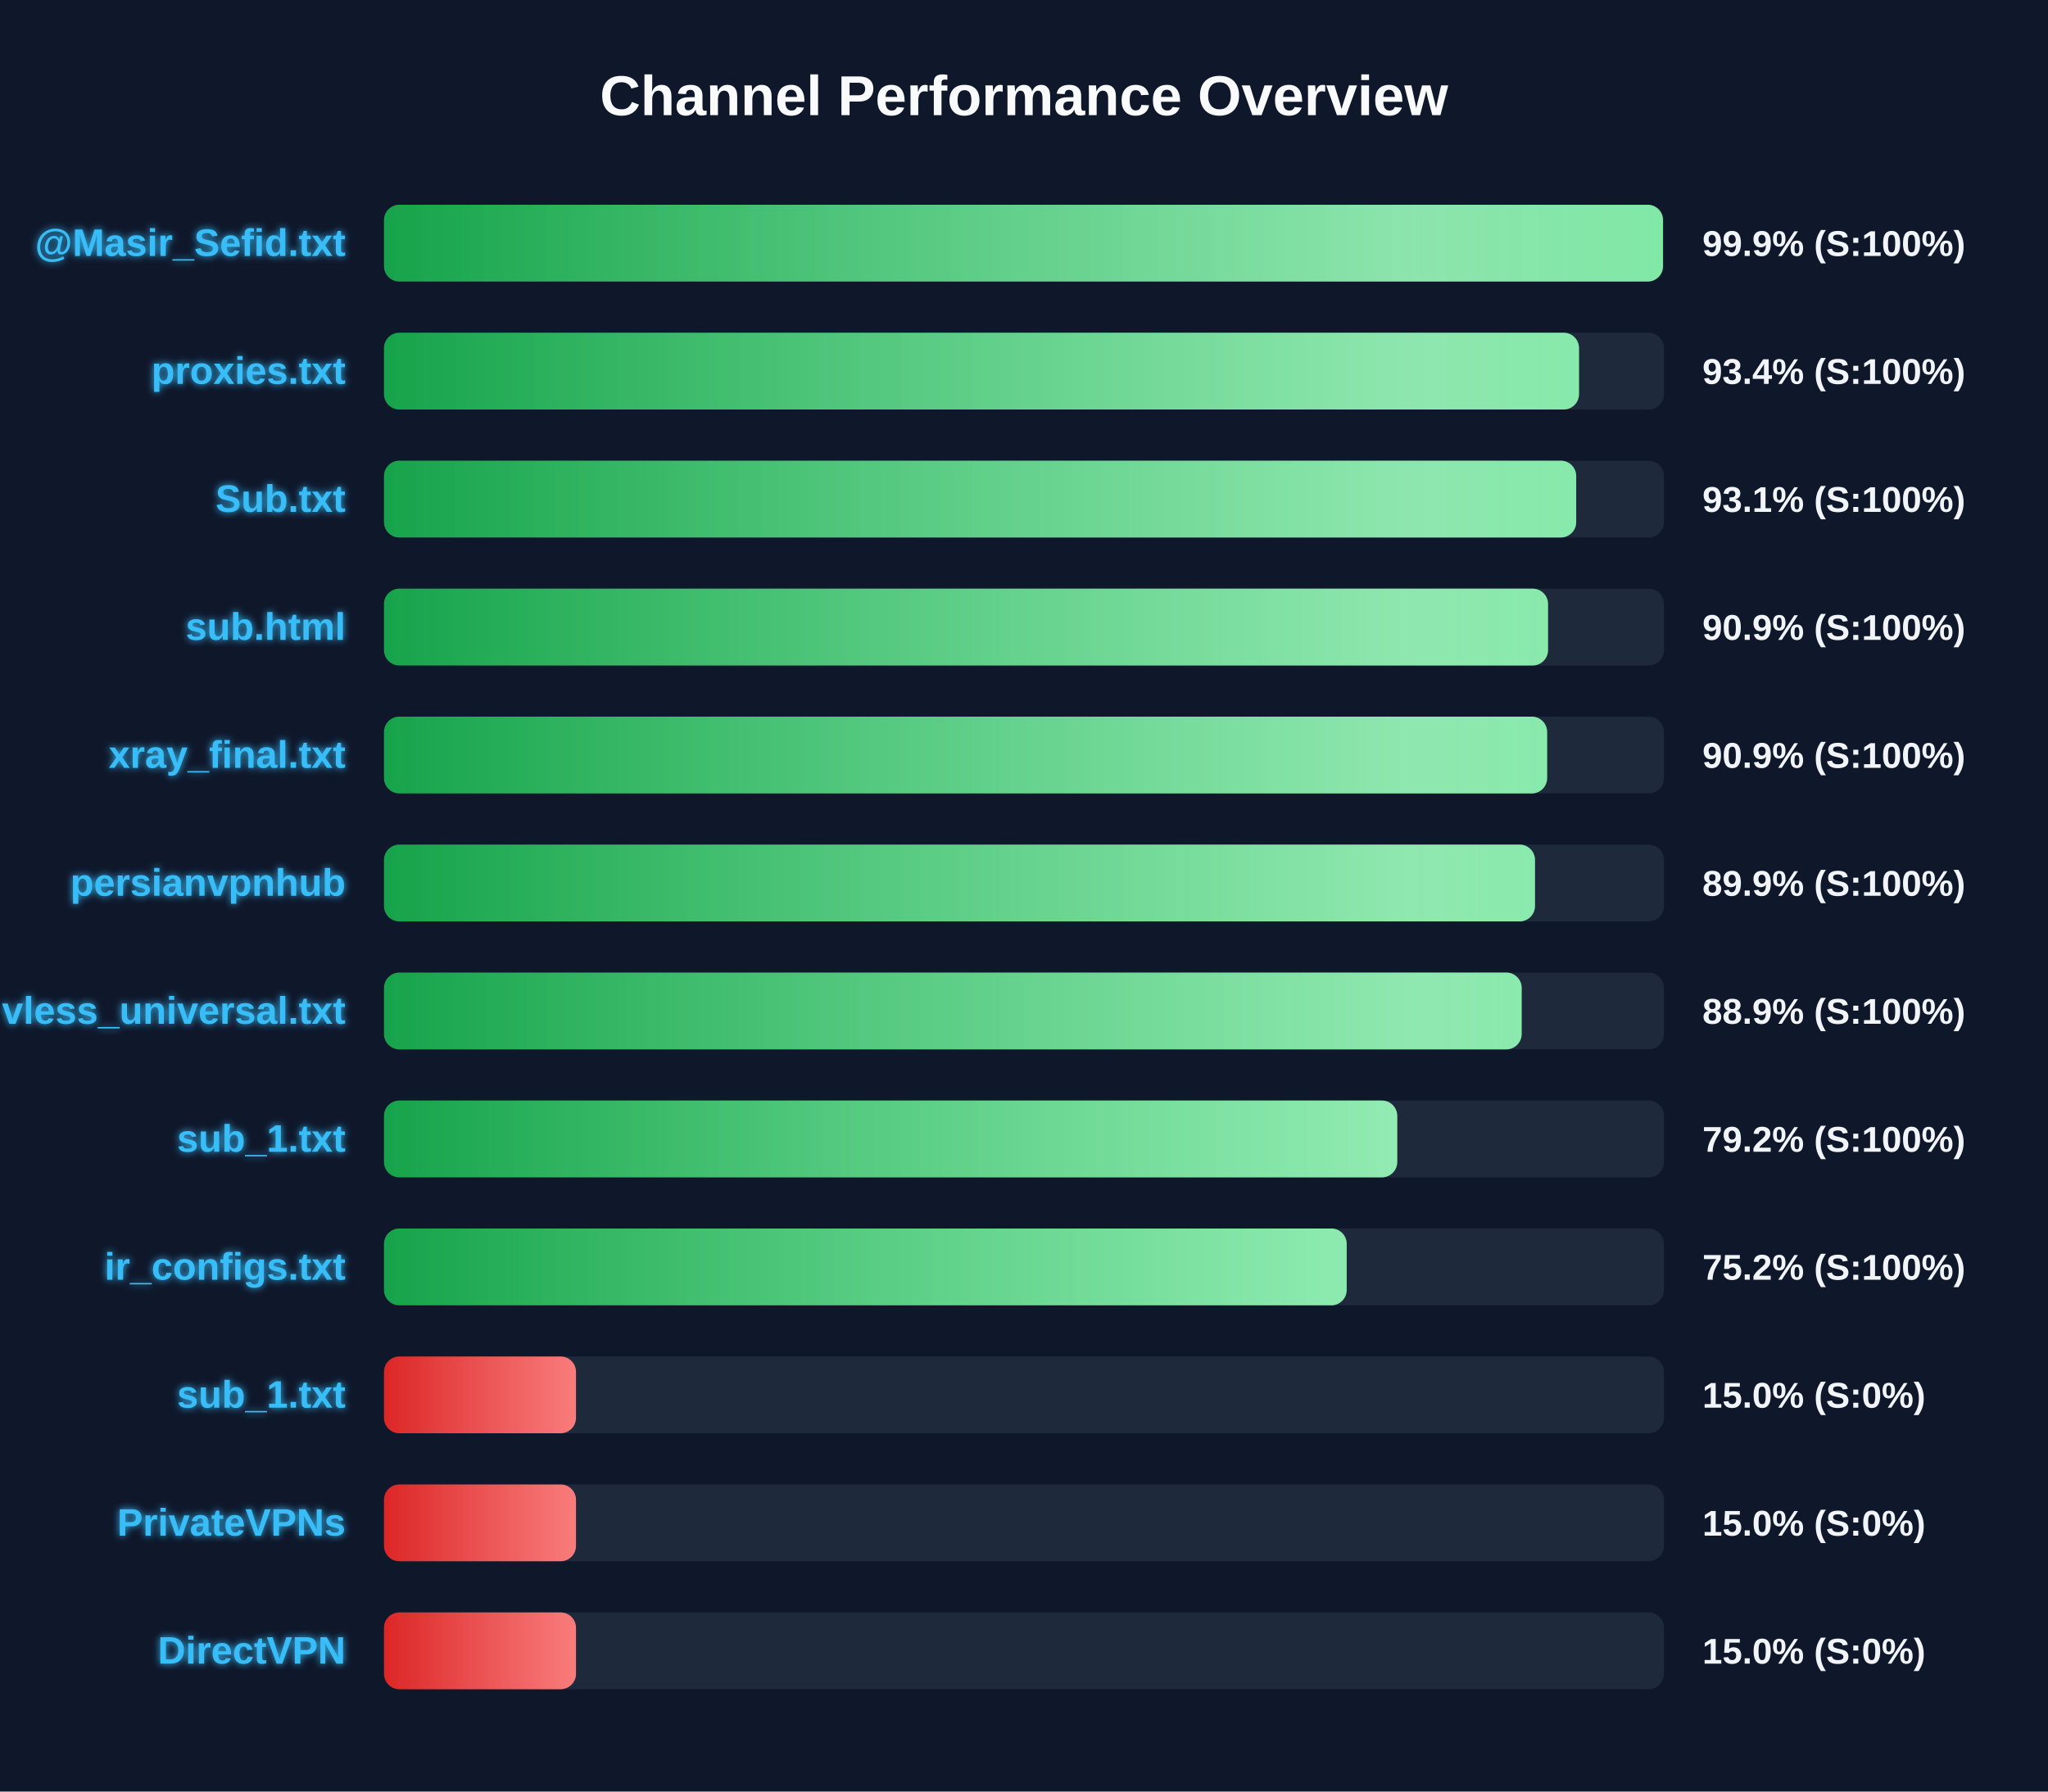
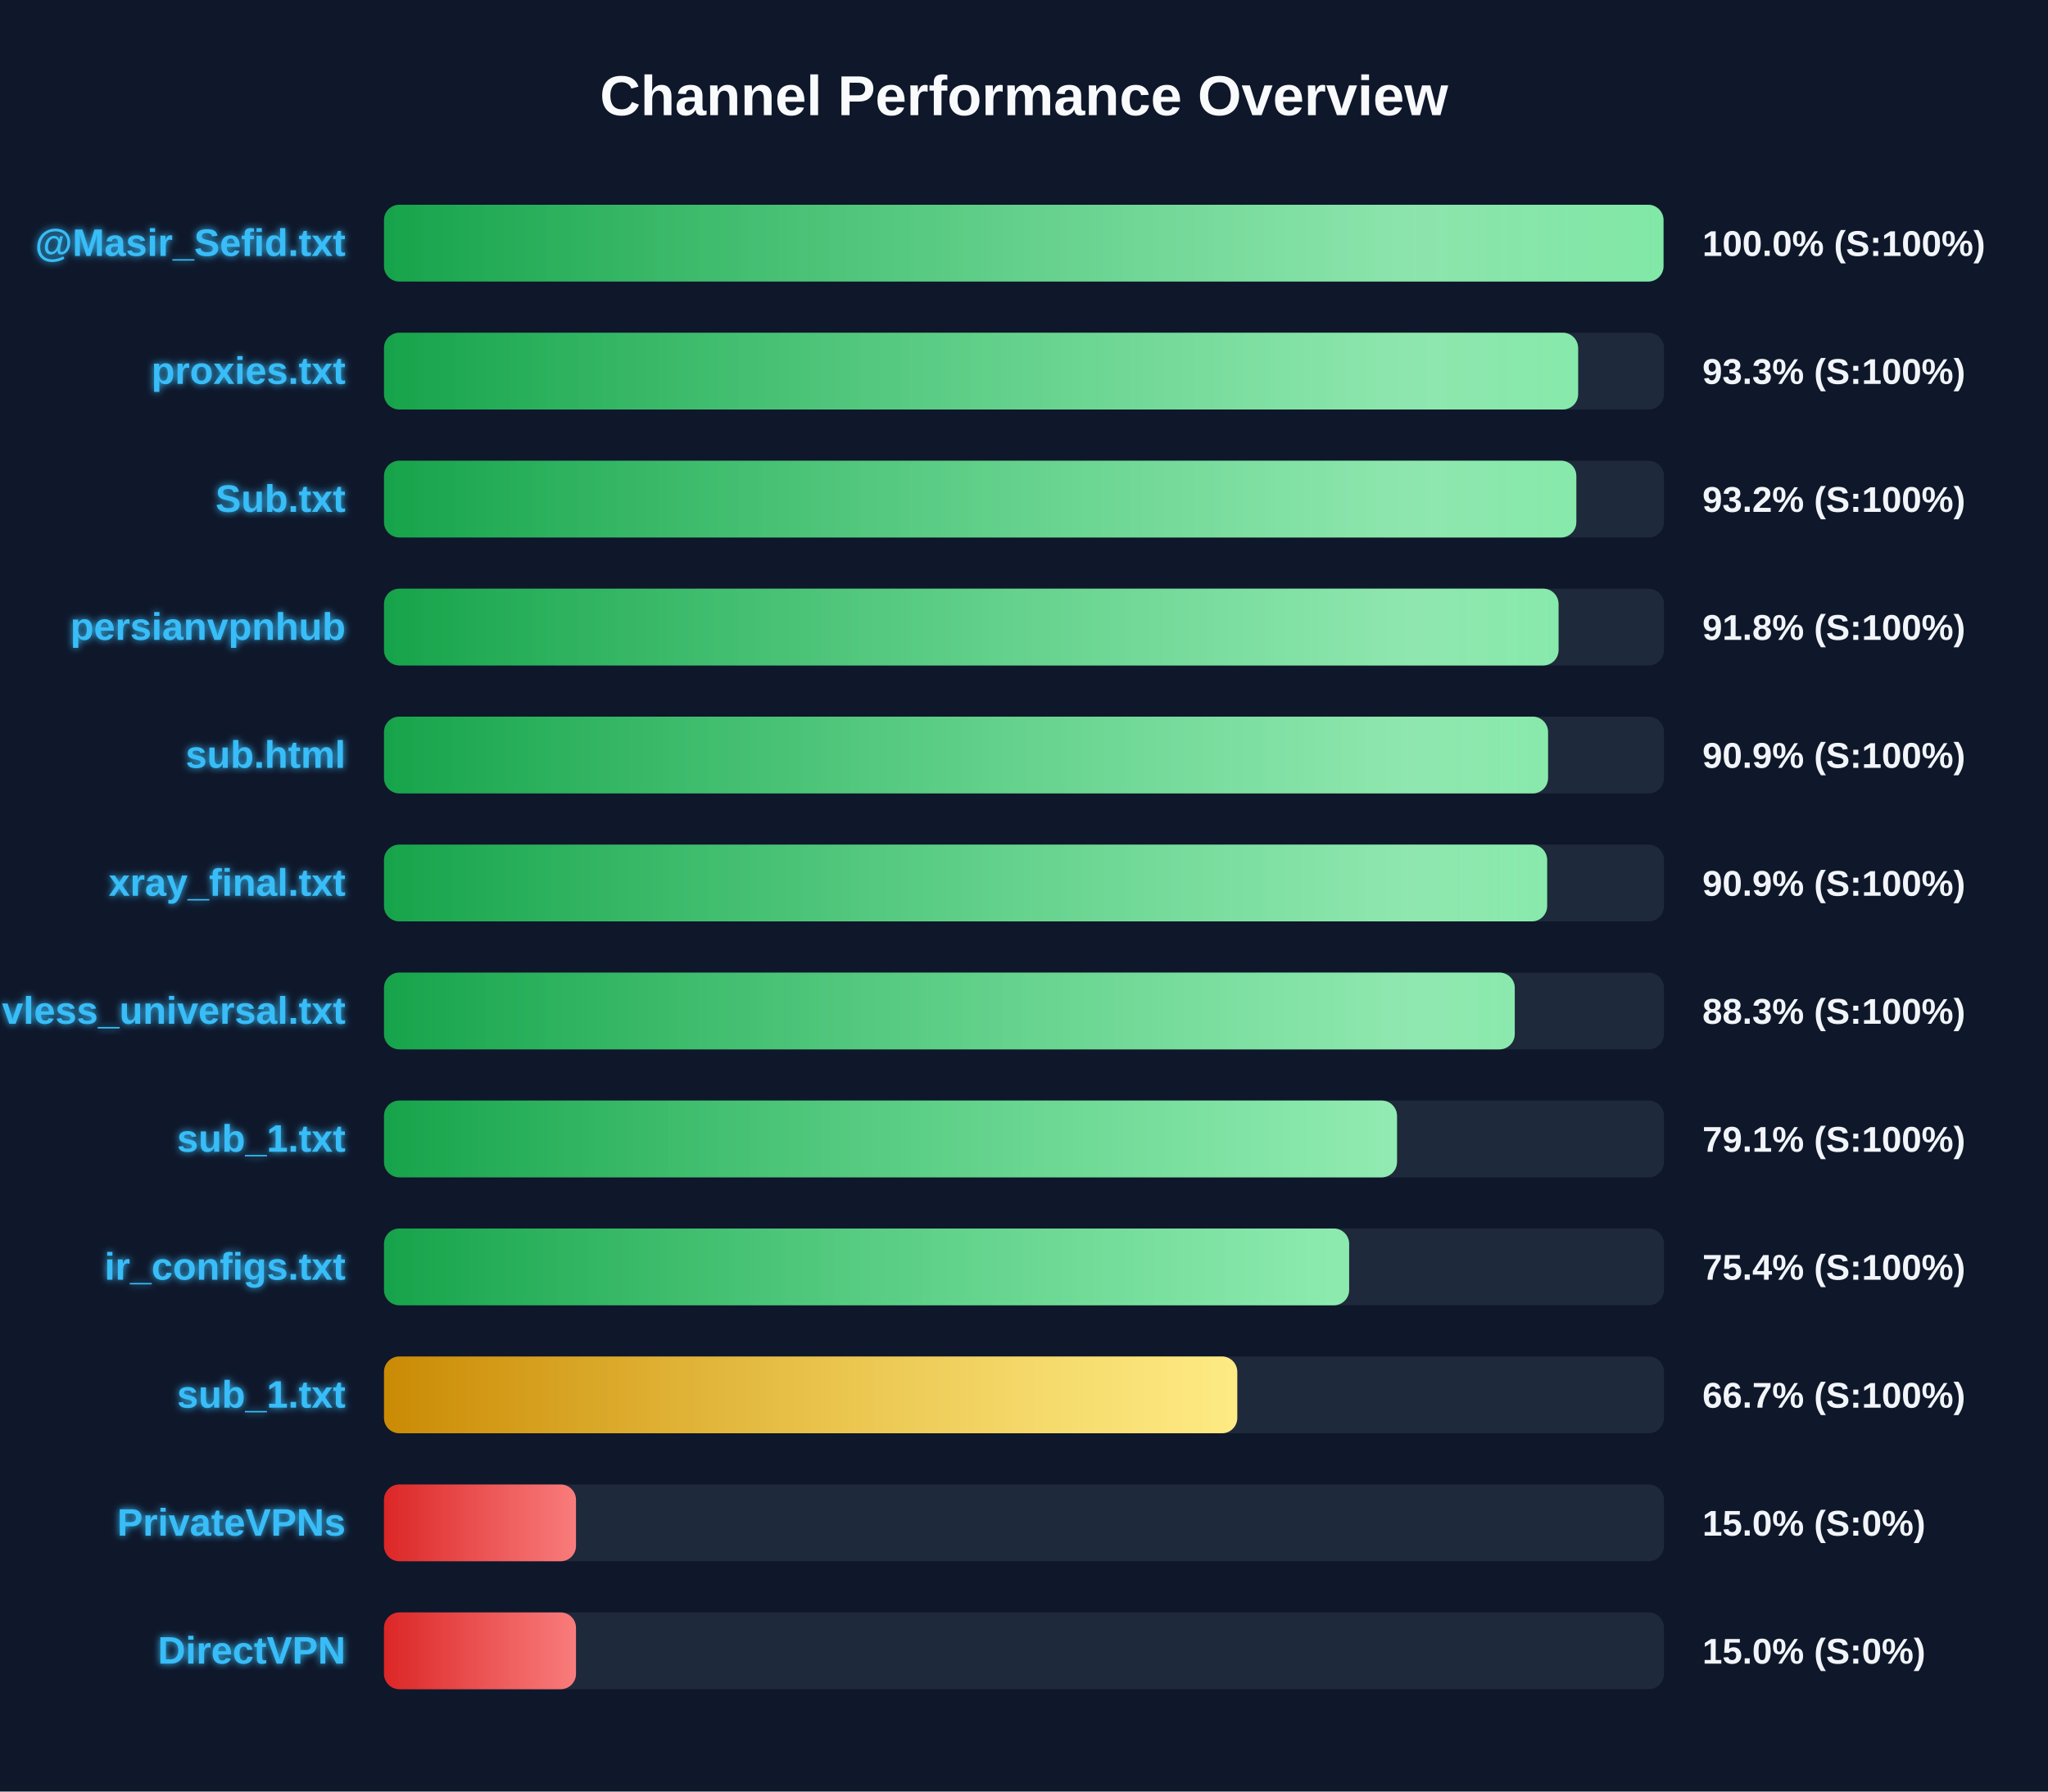
<svg xmlns="http://www.w3.org/2000/svg" width="800" height="700" version="1.1">
  <defs>
    <linearGradient id="grad-green" x1="0%" y1="0%" x2="100%" y2="0%">
      <stop offset="0%" stop-color="#16a34a" />
      <stop offset="100%" stop-color="#4ade80" />
    </linearGradient>
    <linearGradient id="grad-yellow" x1="0%" y1="0%" x2="100%" y2="0%">
      <stop offset="0%" stop-color="#ca8a04" />
      <stop offset="100%" stop-color="#fde047" />
    </linearGradient>
    <linearGradient id="grad-red" x1="0%" y1="0%" x2="100%" y2="0%">
      <stop offset="0%" stop-color="#dc2626" />
      <stop offset="100%" stop-color="#f87171" />
    </linearGradient>
    <linearGradient id="shimmer" x1="0%" y1="0%" x2="100%" y2="0%">
      <stop offset="0%" stop-color="rgba(255,255,255,0)" />
      <stop offset="50%" stop-color="rgba(255,255,255,0.4)" />
      <stop offset="100%" stop-color="rgba(255,255,255,0)" />
    </linearGradient>
    <filter id="glow" x="-20%" y="-20%" width="140%" height="140%">
      <feGaussianBlur stdDeviation="1.5" result="blur" />
      <feComposite in="SourceGraphic" in2="blur" operator="over" />
    </filter>
  </defs>
  <style>
        .bg-rect { fill: #0f172a; }
        .title { font: bold 22px 'Segoe UI', Arial, sans-serif; fill: #f8fafc; }
        .row { font: bold 15px 'Segoe UI', Arial, sans-serif; fill: #38bdf8; filter: url(#glow); }
        .score { font: bold 14px 'Segoe UI', Arial, sans-serif; fill: #f1f5f9; }
        @keyframes shimmer-anim {
            0% { transform: translateX(-100%); }
            100% { transform: translateX(200%); }
        }
        .shimmer-rect {
            animation: shimmer-anim 2.5s infinite linear;
        }
    </style>
  <rect width="100%" height="100%" class="bg-rect" />
  <text x="400" y="45" text-anchor="middle" class="title">Channel Performance Overview</text>
  <rect x="150" y="80" width="500" height="30" fill="#1e293b" rx="6" />
  <clipPath id="clip-0">
-     <rect x="150" y="80" width="499.6" height="30" rx="6" />
+     <rect x="150" y="80" width="499.8" height="30" rx="6" />
  </clipPath>
-   <rect x="150" y="80" width="499.6" height="30" fill="url(#grad-green)" rx="6" />
+   <rect x="150" y="80" width="499.8" height="30" fill="url(#grad-green)" rx="6" />
  <g clip-path="url(#clip-0)">
    <rect x="150" y="80" width="100%" height="30" fill="url(#shimmer)" class="shimmer-rect" />
  </g>
  <text x="135" y="100" text-anchor="end" class="row">@Masir_Sefid.txt</text>
-   <text x="665" y="100" text-anchor="start" class="score">99.9% (S:100%)</text>
+   <text x="665" y="100" text-anchor="start" class="score">100.0% (S:100%)</text>
  <rect x="150" y="130" width="500" height="30" fill="#1e293b" rx="6" />
  <clipPath id="clip-1">
-     <rect x="150" y="130" width="466.8" height="30" rx="6" />
+     <rect x="150" y="130" width="466.45" height="30" rx="6" />
  </clipPath>
-   <rect x="150" y="130" width="466.8" height="30" fill="url(#grad-green)" rx="6" />
+   <rect x="150" y="130" width="466.45" height="30" fill="url(#grad-green)" rx="6" />
  <g clip-path="url(#clip-1)">
    <rect x="150" y="130" width="100%" height="30" fill="url(#shimmer)" class="shimmer-rect" />
  </g>
  <text x="135" y="150" text-anchor="end" class="row">proxies.txt</text>
-   <text x="665" y="150" text-anchor="start" class="score">93.4% (S:100%)</text>
+   <text x="665" y="150" text-anchor="start" class="score">93.3% (S:100%)</text>
  <rect x="150" y="180" width="500" height="30" fill="#1e293b" rx="6" />
  <clipPath id="clip-2">
-     <rect x="150" y="180" width="465.7" height="30" rx="6" />
+     <rect x="150" y="180" width="465.75" height="30" rx="6" />
  </clipPath>
-   <rect x="150" y="180" width="465.7" height="30" fill="url(#grad-green)" rx="6" />
+   <rect x="150" y="180" width="465.75" height="30" fill="url(#grad-green)" rx="6" />
  <g clip-path="url(#clip-2)">
    <rect x="150" y="180" width="100%" height="30" fill="url(#shimmer)" class="shimmer-rect" />
  </g>
  <text x="135" y="200" text-anchor="end" class="row">Sub.txt</text>
-   <text x="665" y="200" text-anchor="start" class="score">93.1% (S:100%)</text>
+   <text x="665" y="200" text-anchor="start" class="score">93.2% (S:100%)</text>
  <rect x="150" y="230" width="500" height="30" fill="#1e293b" rx="6" />
  <clipPath id="clip-3">
-     <rect x="150" y="230" width="454.7" height="30" rx="6" />
+     <rect x="150" y="230" width="458.8" height="30" rx="6" />
  </clipPath>
-   <rect x="150" y="230" width="454.7" height="30" fill="url(#grad-green)" rx="6" />
+   <rect x="150" y="230" width="458.8" height="30" fill="url(#grad-green)" rx="6" />
  <g clip-path="url(#clip-3)">
    <rect x="150" y="230" width="100%" height="30" fill="url(#shimmer)" class="shimmer-rect" />
  </g>
-   <text x="135" y="250" text-anchor="end" class="row">sub.html</text>
-   <text x="665" y="250" text-anchor="start" class="score">90.9% (S:100%)</text>
+   <text x="135" y="250" text-anchor="end" class="row">persianvpnhub</text>
+   <text x="665" y="250" text-anchor="start" class="score">91.8% (S:100%)</text>
  <rect x="150" y="280" width="500" height="30" fill="#1e293b" rx="6" />
  <clipPath id="clip-4">
-     <rect x="150" y="280" width="454.35" height="30" rx="6" />
+     <rect x="150" y="280" width="454.7" height="30" rx="6" />
  </clipPath>
-   <rect x="150" y="280" width="454.35" height="30" fill="url(#grad-green)" rx="6" />
+   <rect x="150" y="280" width="454.7" height="30" fill="url(#grad-green)" rx="6" />
  <g clip-path="url(#clip-4)">
    <rect x="150" y="280" width="100%" height="30" fill="url(#shimmer)" class="shimmer-rect" />
  </g>
-   <text x="135" y="300" text-anchor="end" class="row">xray_final.txt</text>
+   <text x="135" y="300" text-anchor="end" class="row">sub.html</text>
  <text x="665" y="300" text-anchor="start" class="score">90.9% (S:100%)</text>
  <rect x="150" y="330" width="500" height="30" fill="#1e293b" rx="6" />
  <clipPath id="clip-5">
-     <rect x="150" y="330" width="449.6" height="30" rx="6" />
+     <rect x="150" y="330" width="454.35" height="30" rx="6" />
  </clipPath>
-   <rect x="150" y="330" width="449.6" height="30" fill="url(#grad-green)" rx="6" />
+   <rect x="150" y="330" width="454.35" height="30" fill="url(#grad-green)" rx="6" />
  <g clip-path="url(#clip-5)">
    <rect x="150" y="330" width="100%" height="30" fill="url(#shimmer)" class="shimmer-rect" />
  </g>
-   <text x="135" y="350" text-anchor="end" class="row">persianvpnhub</text>
-   <text x="665" y="350" text-anchor="start" class="score">89.9% (S:100%)</text>
+   <text x="135" y="350" text-anchor="end" class="row">xray_final.txt</text>
+   <text x="665" y="350" text-anchor="start" class="score">90.9% (S:100%)</text>
  <rect x="150" y="380" width="500" height="30" fill="#1e293b" rx="6" />
  <clipPath id="clip-6">
-     <rect x="150" y="380" width="444.4" height="30" rx="6" />
+     <rect x="150" y="380" width="441.7" height="30" rx="6" />
  </clipPath>
-   <rect x="150" y="380" width="444.4" height="30" fill="url(#grad-green)" rx="6" />
+   <rect x="150" y="380" width="441.7" height="30" fill="url(#grad-green)" rx="6" />
  <g clip-path="url(#clip-6)">
    <rect x="150" y="380" width="100%" height="30" fill="url(#shimmer)" class="shimmer-rect" />
  </g>
  <text x="135" y="400" text-anchor="end" class="row">vless_universal.txt</text>
-   <text x="665" y="400" text-anchor="start" class="score">88.9% (S:100%)</text>
+   <text x="665" y="400" text-anchor="start" class="score">88.3% (S:100%)</text>
  <rect x="150" y="430" width="500" height="30" fill="#1e293b" rx="6" />
  <clipPath id="clip-7">
-     <rect x="150" y="430" width="395.8" height="30" rx="6" />
+     <rect x="150" y="430" width="395.7" height="30" rx="6" />
  </clipPath>
-   <rect x="150" y="430" width="395.8" height="30" fill="url(#grad-green)" rx="6" />
+   <rect x="150" y="430" width="395.7" height="30" fill="url(#grad-green)" rx="6" />
  <g clip-path="url(#clip-7)">
    <rect x="150" y="430" width="100%" height="30" fill="url(#shimmer)" class="shimmer-rect" />
  </g>
  <text x="135" y="450" text-anchor="end" class="row">sub_1.txt</text>
-   <text x="665" y="450" text-anchor="start" class="score">79.2% (S:100%)</text>
+   <text x="665" y="450" text-anchor="start" class="score">79.1% (S:100%)</text>
  <rect x="150" y="480" width="500" height="30" fill="#1e293b" rx="6" />
  <clipPath id="clip-8">
-     <rect x="150" y="480" width="376.05" height="30" rx="6" />
+     <rect x="150" y="480" width="377.0" height="30" rx="6" />
  </clipPath>
-   <rect x="150" y="480" width="376.05" height="30" fill="url(#grad-green)" rx="6" />
+   <rect x="150" y="480" width="377.0" height="30" fill="url(#grad-green)" rx="6" />
  <g clip-path="url(#clip-8)">
    <rect x="150" y="480" width="100%" height="30" fill="url(#shimmer)" class="shimmer-rect" />
  </g>
  <text x="135" y="500" text-anchor="end" class="row">ir_configs.txt</text>
-   <text x="665" y="500" text-anchor="start" class="score">75.2% (S:100%)</text>
+   <text x="665" y="500" text-anchor="start" class="score">75.4% (S:100%)</text>
  <rect x="150" y="530" width="500" height="30" fill="#1e293b" rx="6" />
  <clipPath id="clip-9">
-     <rect x="150" y="530" width="75.0" height="30" rx="6" />
+     <rect x="150" y="530" width="333.3" height="30" rx="6" />
  </clipPath>
-   <rect x="150" y="530" width="75.0" height="30" fill="url(#grad-red)" rx="6" />
+   <rect x="150" y="530" width="333.3" height="30" fill="url(#grad-yellow)" rx="6" />
  <g clip-path="url(#clip-9)">
    <rect x="150" y="530" width="100%" height="30" fill="url(#shimmer)" class="shimmer-rect" />
  </g>
  <text x="135" y="550" text-anchor="end" class="row">sub_1.txt</text>
-   <text x="665" y="550" text-anchor="start" class="score">15.0% (S:0%)</text>
+   <text x="665" y="550" text-anchor="start" class="score">66.7% (S:100%)</text>
  <rect x="150" y="580" width="500" height="30" fill="#1e293b" rx="6" />
  <clipPath id="clip-10">
    <rect x="150" y="580" width="75.0" height="30" rx="6" />
  </clipPath>
  <rect x="150" y="580" width="75.0" height="30" fill="url(#grad-red)" rx="6" />
  <g clip-path="url(#clip-10)">
    <rect x="150" y="580" width="100%" height="30" fill="url(#shimmer)" class="shimmer-rect" />
  </g>
  <text x="135" y="600" text-anchor="end" class="row">PrivateVPNs</text>
  <text x="665" y="600" text-anchor="start" class="score">15.0% (S:0%)</text>
  <rect x="150" y="630" width="500" height="30" fill="#1e293b" rx="6" />
  <clipPath id="clip-11">
    <rect x="150" y="630" width="75.0" height="30" rx="6" />
  </clipPath>
  <rect x="150" y="630" width="75.0" height="30" fill="url(#grad-red)" rx="6" />
  <g clip-path="url(#clip-11)">
    <rect x="150" y="630" width="100%" height="30" fill="url(#shimmer)" class="shimmer-rect" />
  </g>
  <text x="135" y="650" text-anchor="end" class="row">DirectVPN</text>
  <text x="665" y="650" text-anchor="start" class="score">15.0% (S:0%)</text>
</svg>
